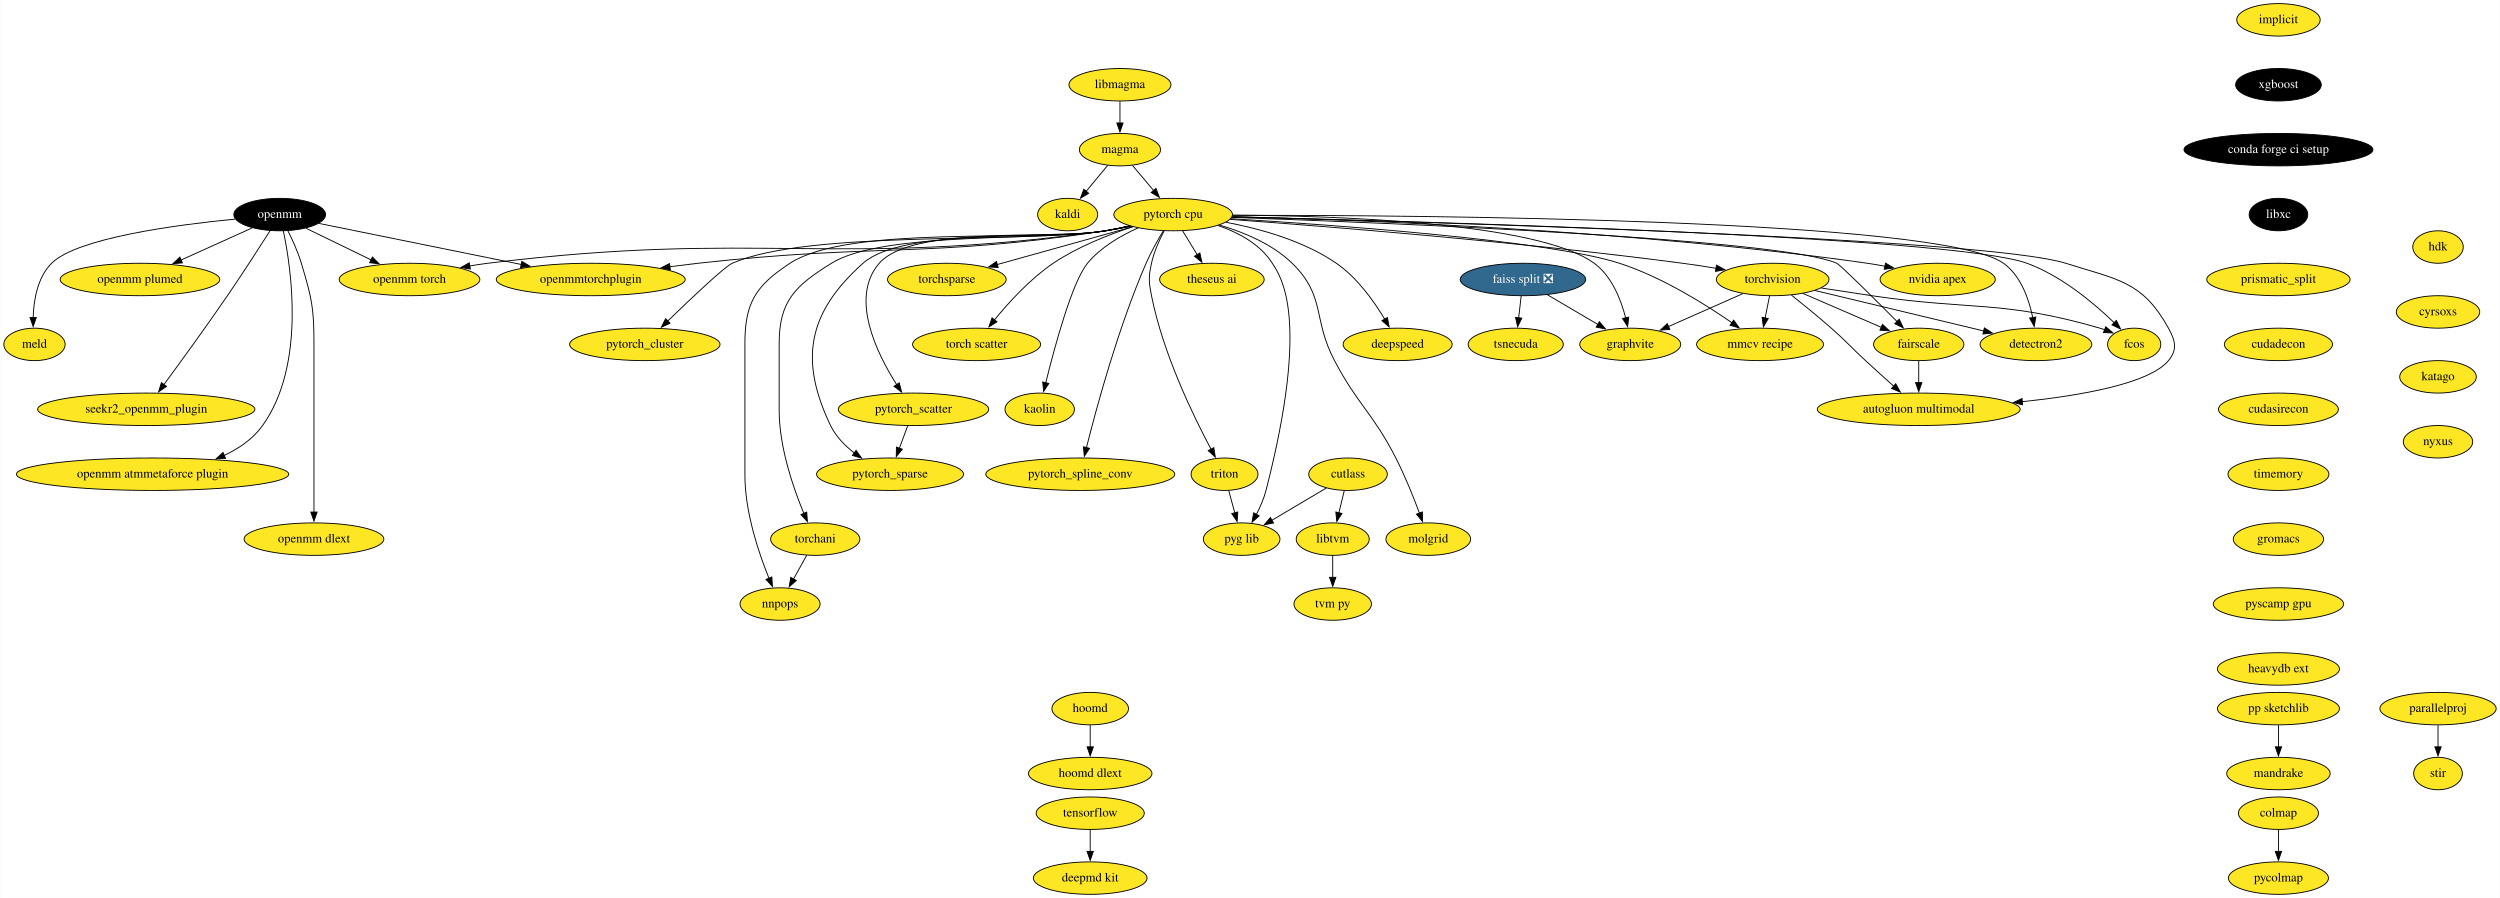
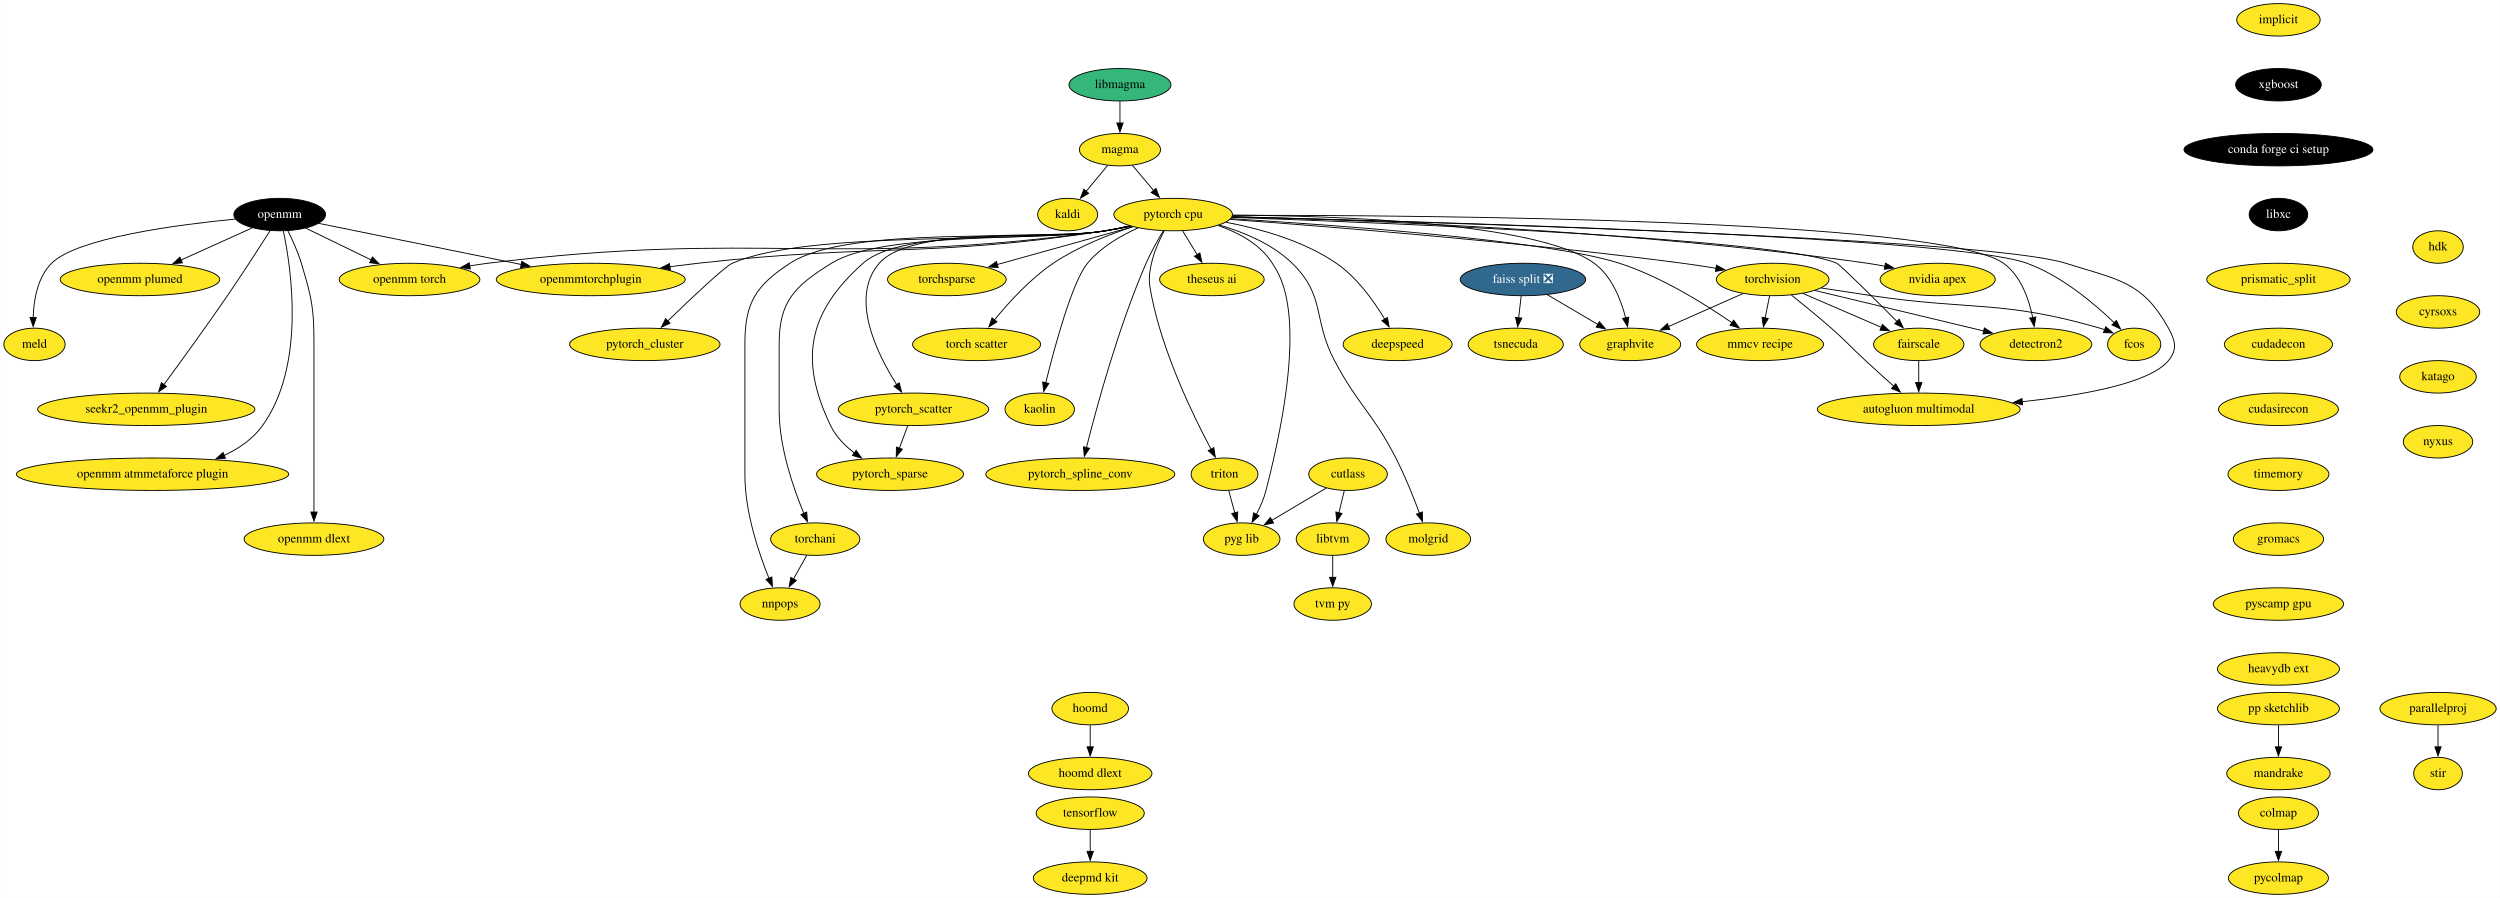
<svg xmlns="http://www.w3.org/2000/svg" xmlns:xlink="http://www.w3.org/1999/xlink" width="2773pt" height="996pt" viewBox="0.00 0.00 2772.50 996.00">
  <g id="graph0" class="graph" transform="scale(1 1) rotate(0) translate(4 992)">
    <polygon fill="white" stroke="none" points="-4,4 -4,-992 2768.5,-992 2768.5,4 -4,4" />
    <g id="node1" class="node">
      <g id="a_node1">
        <a xlink:href="https://github.com/conda-forge/implicit-feedstock" xlink:title="implicit">
          <ellipse fill="#fde725" stroke="black" cx="2523" cy="-970" rx="46.29" ry="18" />
          <text text-anchor="middle" x="2523" y="-966.3" font-family="Times,serif" font-size="14.00">implicit</text>
        </a>
      </g>
    </g>
    <g id="node2" class="node">
      <g id="a_node2">
        <a xlink:href="https://github.com/conda-forge/xgboost-feedstock" xlink:title="xgboost">
          <ellipse fill="#000000" stroke="black" cx="2523" cy="-898" rx="47.5" ry="18" />
          <text text-anchor="middle" x="2523" y="-894.3" font-family="Times,serif" font-size="14.00" fill="white">xgboost</text>
        </a>
      </g>
    </g>
    <g id="node11" class="node">
      <g id="a_node11">
        <a xlink:href="https://github.com/conda-forge/conda-forge-ci-setup-feedstock" xlink:title="conda forge ci setup">
          <ellipse fill="#000000" stroke="black" cx="2523" cy="-826" rx="104.78" ry="18" />
          <text text-anchor="middle" x="2523" y="-822.3" font-family="Times,serif" font-size="14.00" fill="white">conda forge ci setup</text>
        </a>
      </g>
    </g>
    <g id="node3" class="node">
      <g id="a_node3">
        <a xlink:href="https://github.com/conda-forge/kaldi-feedstock" xlink:title="kaldi">
          <ellipse fill="#fde725" stroke="black" cx="1180" cy="-754" rx="33.29" ry="18" />
          <text text-anchor="middle" x="1180" y="-750.3" font-family="Times,serif" font-size="14.00">kaldi</text>
        </a>
      </g>
    </g>
    <g id="node4" class="node">
      <g id="a_node4">
        <a xlink:href="https://github.com/conda-forge/torchvision-feedstock" xlink:title="torchvision">
          <ellipse fill="#fde725" stroke="black" cx="1962" cy="-682" rx="62.5" ry="18" />
          <text text-anchor="middle" x="1962" y="-678.3" font-family="Times,serif" font-size="14.00">torchvision</text>
        </a>
      </g>
    </g>
    <g id="node5" class="node">
      <g id="a_node5">
        <a xlink:href="https://github.com/conda-forge/detectron2-feedstock" xlink:title="detectron2">
          <ellipse fill="#fde725" stroke="black" cx="2254" cy="-610" rx="61.99" ry="18" />
          <text text-anchor="middle" x="2254" y="-606.3" font-family="Times,serif" font-size="14.00">detectron2</text>
        </a>
      </g>
    </g>
    <g id="edge2" class="edge">
      <path fill="none" stroke="black" d="M2008.91,-669.75C2059.89,-657.53 2141.39,-638 2196.26,-624.84" />
      <polygon fill="black" stroke="black" points="2196.82,-628.31 2205.73,-622.57 2195.19,-621.5 2196.82,-628.31" />
    </g>
    <g id="node6" class="node">
      <g id="a_node6">
        <a xlink:href="https://github.com/conda-forge/fcos-feedstock" xlink:title="fcos">
          <ellipse fill="#fde725" stroke="black" cx="2363" cy="-610" rx="29.5" ry="18" />
          <text text-anchor="middle" x="2363" y="-606.3" font-family="Times,serif" font-size="14.00">fcos</text>
        </a>
      </g>
    </g>
    <g id="edge3" class="edge">
      <path fill="none" stroke="black" d="M2015.97,-672.53C2033.8,-669.76 2053.75,-666.71 2072,-664 2184.35,-647.33 2215.88,-659.5 2325,-628 2326.73,-627.5 2328.49,-626.94 2330.24,-626.33" />
      <polygon fill="black" stroke="black" points="2331.46,-629.61 2339.48,-622.69 2328.89,-623.1 2331.46,-629.61" />
    </g>
    <g id="node7" class="node">
      <g id="a_node7">
        <a xlink:href="https://github.com/conda-forge/fairscale-feedstock" xlink:title="fairscale">
          <ellipse fill="#fde725" stroke="black" cx="2124" cy="-610" rx="50.09" ry="18" />
          <text text-anchor="middle" x="2124" y="-606.3" font-family="Times,serif" font-size="14.00">fairscale</text>
        </a>
      </g>
    </g>
    <g id="edge4" class="edge">
      <path fill="none" stroke="black" d="M1995.57,-666.5C2020.85,-655.57 2055.65,-640.53 2082.65,-628.87" />
      <polygon fill="black" stroke="black" points="2083.77,-632.2 2091.56,-625.02 2080.99,-625.77 2083.77,-632.2" />
    </g>
    <g id="node8" class="node">
      <g id="a_node8">
        <a xlink:href="https://github.com/conda-forge/graphvite-feedstock" xlink:title="graphvite">
          <ellipse fill="#fde725" stroke="black" cx="1804" cy="-610" rx="56" ry="18" />
          <text text-anchor="middle" x="1804" y="-606.3" font-family="Times,serif" font-size="14.00">graphvite</text>
        </a>
      </g>
    </g>
    <g id="edge5" class="edge">
      <path fill="none" stroke="black" d="M1928.88,-666.33C1904.86,-655.68 1872.18,-641.21 1846.28,-629.73" />
      <polygon fill="black" stroke="black" points="1847.94,-626.64 1837.38,-625.79 1845.11,-633.04 1847.94,-626.64" />
    </g>
    <g id="node9" class="node">
      <g id="a_node9">
        <a xlink:href="https://github.com/conda-forge/mmcv-recipe-feedstock" xlink:title="mmcv recipe">
          <ellipse fill="#fde725" stroke="black" cx="1948" cy="-610" rx="70.39" ry="18" />
          <text text-anchor="middle" x="1948" y="-606.3" font-family="Times,serif" font-size="14.00">mmcv recipe</text>
        </a>
      </g>
    </g>
    <g id="edge6" class="edge">
      <path fill="none" stroke="black" d="M1958.54,-663.7C1957.06,-656.32 1955.3,-647.52 1953.65,-639.25" />
      <polygon fill="black" stroke="black" points="1957.11,-638.71 1951.72,-629.59 1950.25,-640.08 1957.11,-638.71" />
    </g>
    <g id="node10" class="node">
      <g id="a_node10">
        <a xlink:href="https://github.com/conda-forge/autogluon.multimodal-feedstock" xlink:title="autogluon multimodal">
          <ellipse fill="#fde725" stroke="black" cx="2124" cy="-538" rx="112.5" ry="18" />
          <text text-anchor="middle" x="2124" y="-534.3" font-family="Times,serif" font-size="14.00">autogluon multimodal</text>
        </a>
      </g>
    </g>
    <g id="edge7" class="edge">
      <path fill="none" stroke="black" d="M1982.82,-664.67C1995.74,-654.39 2012.57,-640.69 2027,-628 2044.47,-612.64 2047.9,-607.77 2065,-592 2075.18,-582.61 2086.46,-572.42 2096.41,-563.51" />
      <polygon fill="black" stroke="black" points="2098.5,-566.34 2103.62,-557.07 2093.83,-561.12 2098.5,-566.34" />
    </g>
    <g id="edge8" class="edge">
      <path fill="none" stroke="black" d="M2124,-591.7C2124,-584.41 2124,-575.73 2124,-567.54" />
      <polygon fill="black" stroke="black" points="2127.5,-567.62 2124,-557.62 2120.5,-567.62 2127.5,-567.62" />
    </g>
    <g id="node14" class="node">
      <g id="a_node14">
        <a xlink:href="https://github.com/conda-forge/libxc-feedstock" xlink:title="libxc">
          <ellipse fill="#000000" stroke="black" cx="2523" cy="-754" rx="32.5" ry="18" />
          <text text-anchor="middle" x="2523" y="-750.3" font-family="Times,serif" font-size="14.00" fill="white">libxc</text>
        </a>
      </g>
    </g>
    <g id="node12" class="node">
      <g id="a_node12">
        <a xlink:href="https://github.com/conda-forge/tensorflow-feedstock" xlink:title="tensorflow">
          <ellipse fill="#fde725" stroke="black" cx="1205" cy="-90" rx="60" ry="18" />
          <text text-anchor="middle" x="1205" y="-86.3" font-family="Times,serif" font-size="14.00">tensorflow</text>
        </a>
      </g>
    </g>
    <g id="node13" class="node">
      <g id="a_node13">
        <a xlink:href="https://github.com/conda-forge/deepmd-kit-feedstock" xlink:title="deepmd kit">
          <ellipse fill="#fde725" stroke="black" cx="1205" cy="-18" rx="63.09" ry="18" />
          <text text-anchor="middle" x="1205" y="-14.3" font-family="Times,serif" font-size="14.00">deepmd kit</text>
        </a>
      </g>
    </g>
    <g id="edge10" class="edge">
      <path fill="none" stroke="black" d="M1205,-71.7C1205,-64.41 1205,-55.73 1205,-47.54" />
      <polygon fill="black" stroke="black" points="1208.5,-47.62 1205,-37.62 1201.5,-47.62 1208.5,-47.62" />
    </g>
    <g id="node36" class="node">
      <g id="a_node36">
        <a xlink:href="https://github.com/conda-forge/prismatic_split-feedstock" xlink:title="prismatic_split">
          <ellipse fill="#fde725" stroke="black" cx="2523" cy="-682" rx="79.5" ry="18" />
          <text text-anchor="middle" x="2523" y="-678.3" font-family="Times,serif" font-size="14.00">prismatic_split</text>
        </a>
      </g>
    </g>
    <g id="node15" class="node">
      <g id="a_node15">
        <a xlink:href="https://github.com/conda-forge/hoomd-feedstock" xlink:title="hoomd">
          <ellipse fill="#fde725" stroke="black" cx="1205" cy="-206" rx="42.49" ry="18" />
          <text text-anchor="middle" x="1205" y="-202.3" font-family="Times,serif" font-size="14.00">hoomd</text>
        </a>
      </g>
    </g>
    <g id="node16" class="node">
      <g id="a_node16">
        <a xlink:href="https://github.com/conda-forge/hoomd-dlext-feedstock" xlink:title="hoomd dlext">
          <ellipse fill="#fde725" stroke="black" cx="1205" cy="-134" rx="68.49" ry="18" />
          <text text-anchor="middle" x="1205" y="-130.3" font-family="Times,serif" font-size="14.00">hoomd dlext</text>
        </a>
      </g>
    </g>
    <g id="edge12" class="edge">
      <path fill="none" stroke="black" d="M1205,-187.7C1205,-180.41 1205,-171.73 1205,-163.54" />
      <polygon fill="black" stroke="black" points="1208.5,-163.62 1205,-153.62 1201.5,-163.62 1208.5,-163.62" />
    </g>
    <g id="node17" class="node">
      <g id="a_node17">
        <a xlink:href="https://github.com/conda-forge/pytorch-cpu-feedstock" xlink:title="pytorch cpu">
          <ellipse fill="#fde725" stroke="black" cx="1297" cy="-754" rx="65.79" ry="18" />
          <text text-anchor="middle" x="1297" y="-750.3" font-family="Times,serif" font-size="14.00">pytorch cpu</text>
        </a>
      </g>
    </g>
    <g id="edge13" class="edge">
      <path fill="none" stroke="black" d="M1360.3,-748.62C1464.96,-741.02 1680.56,-723.9 1862,-700 1874.1,-698.41 1886.97,-696.43 1899.32,-694.4" />
      <polygon fill="black" stroke="black" points="1899.69,-697.88 1908.97,-692.77 1898.53,-690.98 1899.69,-697.88" />
    </g>
    <g id="edge14" class="edge">
      <path fill="none" stroke="black" d="M1363.16,-753.22C1562.67,-753.35 2149.01,-749.46 2218,-700 2237.36,-686.12 2246.33,-659.99 2250.47,-639.62" />
      <polygon fill="black" stroke="black" points="2253.89,-640.37 2252.13,-629.92 2246.99,-639.18 2253.89,-640.37" />
    </g>
    <g id="edge15" class="edge">
      <path fill="none" stroke="black" d="M1362.62,-751.52C1563.55,-746.69 2161.8,-729.92 2244,-700 2282.31,-686.06 2318.67,-655.42 2340.88,-634" />
      <polygon fill="black" stroke="black" points="2343.23,-636.61 2347.88,-627.09 2338.31,-631.63 2343.23,-636.61" />
    </g>
    <g id="edge16" class="edge">
      <path fill="none" stroke="black" d="M1362.15,-750.87C1530.79,-744.99 1972.7,-727.15 2033,-700 2037.2,-698.11 2074.62,-660.84 2100.15,-635.14" />
      <polygon fill="black" stroke="black" points="2102.34,-637.9 2106.89,-628.33 2097.37,-632.97 2102.34,-637.9" />
    </g>
    <g id="edge17" class="edge">
      <path fill="none" stroke="black" d="M1362.97,-753.36C1476.27,-752.71 1701.64,-745.53 1764,-700 1783.56,-685.72 1793.74,-659.64 1798.93,-639.39" />
      <polygon fill="black" stroke="black" points="1802.32,-640.27 1801.1,-629.75 1795.49,-638.73 1802.32,-640.27" />
    </g>
    <g id="edge18" class="edge">
      <path fill="none" stroke="black" d="M1360.89,-749.42C1475.95,-742.44 1713.36,-725.41 1792,-700 1838.58,-684.95 1886.71,-654.88 1916.96,-633.88" />
      <polygon fill="black" stroke="black" points="1918.74,-636.91 1924.89,-628.28 1914.7,-631.19 1918.74,-636.91" />
    </g>
    <g id="edge19" class="edge">
      <path fill="none" stroke="black" d="M1362.56,-751.41C1569.36,-746.12 2199.46,-727.89 2287,-700 2344.1,-681.81 2372.07,-680.48 2401,-628 2408.72,-613.99 2411.2,-604.33 2401,-592 2380.09,-566.71 2305.14,-553.37 2238.47,-546.41" />
      <polygon fill="black" stroke="black" points="2239.23,-542.96 2228.93,-545.45 2238.53,-549.93 2239.23,-542.96" />
    </g>
    <g id="node18" class="node">
      <g id="a_node18">
        <a xlink:href="https://github.com/conda-forge/nvidia-apex-feedstock" xlink:title="nvidia apex">
          <ellipse fill="#fde725" stroke="black" cx="2145" cy="-682" rx="63.89" ry="18" />
          <text text-anchor="middle" x="2145" y="-678.3" font-family="Times,serif" font-size="14.00">nvidia apex</text>
        </a>
      </g>
    </g>
    <g id="edge20" class="edge">
      <path fill="none" stroke="black" d="M1362.75,-751.7C1496.16,-748.36 1807.99,-736.94 2067,-700 2073.42,-699.08 2080.09,-697.94 2086.72,-696.67" />
      <polygon fill="black" stroke="black" points="2087.17,-700.15 2096.28,-694.75 2085.79,-693.29 2087.17,-700.15" />
    </g>
    <g id="node19" class="node">
      <g id="a_node19">
        <a xlink:href="https://github.com/conda-forge/pytorch_cluster-feedstock" xlink:title="pytorch_cluster">
          <ellipse fill="#fde725" stroke="black" cx="711" cy="-610" rx="83.39" ry="18" />
          <text text-anchor="middle" x="711" y="-606.3" font-family="Times,serif" font-size="14.00">pytorch_cluster</text>
        </a>
      </g>
    </g>
    <g id="edge21" class="edge">
      <path fill="none" stroke="black" d="M1249.58,-741.23C1240.47,-739.26 1230.97,-737.4 1222,-736 1130.76,-721.76 892.52,-737.2 808,-700 799.45,-696.24 762.25,-660.97 736.48,-635.98" />
      <polygon fill="black" stroke="black" points="738.94,-633.48 729.33,-629.02 734.05,-638.5 738.94,-633.48" />
    </g>
    <g id="node20" class="node">
      <g id="a_node20">
        <a xlink:href="https://github.com/conda-forge/pytorch_scatter-feedstock" xlink:title="pytorch_scatter">
          <ellipse fill="#fde725" stroke="black" cx="1009" cy="-538" rx="83.39" ry="18" />
          <text text-anchor="middle" x="1009" y="-534.3" font-family="Times,serif" font-size="14.00">pytorch_scatter</text>
        </a>
      </g>
    </g>
    <g id="edge22" class="edge">
      <path fill="none" stroke="black" d="M1248.7,-741.45C1239.85,-739.51 1230.67,-737.6 1222,-736 1166.59,-725.76 1007.91,-742.58 971,-700 937.96,-661.88 968.15,-600.27 990.36,-565.35" />
      <polygon fill="black" stroke="black" points="993.21,-567.38 995.8,-557.11 987.37,-563.53 993.21,-567.38" />
    </g>
    <g id="node21" class="node">
      <g id="a_node21">
        <a xlink:href="https://github.com/conda-forge/pytorch_spline_conv-feedstock" xlink:title="pytorch_spline_conv">
          <ellipse fill="#fde725" stroke="black" cx="1194" cy="-466" rx="104.78" ry="18" />
          <text text-anchor="middle" x="1194" y="-462.3" font-family="Times,serif" font-size="14.00">pytorch_spline_conv</text>
        </a>
      </g>
    </g>
    <g id="edge23" class="edge">
      <path fill="none" stroke="black" d="M1286.04,-735.81C1279.89,-725.67 1272.39,-712.42 1267,-700 1236.09,-628.76 1212.04,-540.15 1200.85,-495.52" />
      <polygon fill="black" stroke="black" points="1204.27,-494.74 1198.47,-485.87 1197.47,-496.42 1204.27,-494.74" />
    </g>
    <g id="node22" class="node">
      <g id="a_node22">
        <a xlink:href="https://github.com/conda-forge/pytorch_sparse-feedstock" xlink:title="pytorch_sparse">
          <ellipse fill="#fde725" stroke="black" cx="983" cy="-466" rx="81.49" ry="18" />
          <text text-anchor="middle" x="983" y="-462.3" font-family="Times,serif" font-size="14.00">pytorch_sparse</text>
        </a>
      </g>
    </g>
    <g id="edge24" class="edge">
      <path fill="none" stroke="black" d="M1248.72,-741.39C1239.86,-739.45 1230.67,-737.56 1222,-736 1162.64,-725.32 997.96,-740.19 953,-700 892.17,-645.63 881.73,-593.56 917,-520 922.8,-507.91 932.85,-497.7 943.39,-489.57" />
      <polygon fill="black" stroke="black" points="945.32,-492.49 951.44,-483.84 941.26,-486.79 945.32,-492.49" />
    </g>
    <g id="node23" class="node">
      <g id="a_node23">
        <a xlink:href="https://github.com/conda-forge/torchani-feedstock" xlink:title="torchani">
          <ellipse fill="#fde725" stroke="black" cx="900" cy="-394" rx="49.5" ry="18" />
          <text text-anchor="middle" x="900" y="-390.3" font-family="Times,serif" font-size="14.00">torchani</text>
        </a>
      </g>
    </g>
    <g id="edge25" class="edge">
      <path fill="none" stroke="black" d="M1249.14,-741.36C1240.15,-739.4 1230.82,-737.52 1222,-736 1154.96,-724.47 975.8,-735.88 918,-700 877.89,-675.1 860,-658.21 860,-611 860,-611 860,-611 860,-537 860,-495.85 875.76,-450.42 887.49,-422.29" />
      <polygon fill="black" stroke="black" points="890.56,-424.01 891.31,-413.44 884.13,-421.24 890.56,-424.01" />
    </g>
    <g id="node24" class="node">
      <g id="a_node24">
        <a xlink:href="https://github.com/conda-forge/openmm-torch-feedstock" xlink:title="openmm torch">
          <ellipse fill="#fde725" stroke="black" cx="450" cy="-682" rx="78" ry="18" />
          <text text-anchor="middle" x="450" y="-678.3" font-family="Times,serif" font-size="14.00">openmm torch</text>
        </a>
      </g>
    </g>
    <g id="edge26" class="edge">
      <path fill="none" stroke="black" d="M1250.02,-741.06C1240.78,-739.08 1231.13,-737.26 1222,-736 920.02,-694.15 839.57,-737.32 537,-700 530.28,-699.17 523.31,-698.13 516.36,-696.96" />
      <polygon fill="black" stroke="black" points="517.45,-693.6 507,-695.31 516.24,-700.5 517.45,-693.6" />
    </g>
    <g id="node25" class="node">
      <g id="a_node25">
        <a xlink:href="https://github.com/conda-forge/torchsparse-feedstock" xlink:title="torchsparse">
          <ellipse fill="#fde725" stroke="black" cx="1046" cy="-682" rx="65.79" ry="18" />
          <text text-anchor="middle" x="1046" y="-678.3" font-family="Times,serif" font-size="14.00">torchsparse</text>
        </a>
      </g>
    </g>
    <g id="edge27" class="edge">
      <path fill="none" stroke="black" d="M1252.13,-740.49C1210.05,-728.75 1147,-711.17 1101.72,-698.54" />
      <polygon fill="black" stroke="black" points="1102.94,-695.25 1092.37,-695.93 1101.06,-701.99 1102.94,-695.25" />
    </g>
    <g id="node26" class="node">
      <g id="a_node26">
        <a xlink:href="https://github.com/conda-forge/torch-scatter-feedstock" xlink:title="torch scatter">
          <ellipse fill="#fde725" stroke="black" cx="1079" cy="-610" rx="71" ry="18" />
          <text text-anchor="middle" x="1079" y="-606.3" font-family="Times,serif" font-size="14.00">torch scatter</text>
        </a>
      </g>
    </g>
    <g id="edge28" class="edge">
      <path fill="none" stroke="black" d="M1252.14,-740.46C1225.18,-731.67 1190.99,-718.22 1164,-700 1138.43,-682.74 1114.67,-656.64 1098.81,-637.16" />
      <polygon fill="black" stroke="black" points="1101.59,-635.03 1092.62,-629.38 1096.11,-639.39 1101.59,-635.03" />
    </g>
    <g id="node27" class="node">
      <g id="a_node27">
        <a xlink:href="https://github.com/conda-forge/kaolin-feedstock" xlink:title="kaolin">
          <ellipse fill="#fde725" stroke="black" cx="1149" cy="-538" rx="38.5" ry="18" />
          <text text-anchor="middle" x="1149" y="-534.3" font-family="Times,serif" font-size="14.00">kaolin</text>
        </a>
      </g>
    </g>
    <g id="edge29" class="edge">
      <path fill="none" stroke="black" d="M1258.22,-739.25C1238.93,-730.64 1216.67,-717.77 1202,-700 1185.08,-679.5 1165.65,-607.75 1155.67,-567.29" />
      <polygon fill="black" stroke="black" points="1159.12,-566.67 1153.36,-557.78 1152.32,-568.32 1159.12,-566.67" />
    </g>
    <g id="node28" class="node">
      <g id="a_node28">
        <a xlink:href="https://github.com/conda-forge/nnpops-feedstock" xlink:title="nnpops">
          <ellipse fill="#fde725" stroke="black" cx="861" cy="-322" rx="44.39" ry="18" />
          <text text-anchor="middle" x="861" y="-318.3" font-family="Times,serif" font-size="14.00">nnpops</text>
        </a>
      </g>
    </g>
    <g id="edge30" class="edge">
      <path fill="none" stroke="black" d="M1249.16,-741.25C1240.17,-739.3 1230.83,-737.45 1222,-736 1144.84,-723.33 937.37,-742.9 872,-700 834.07,-675.11 822,-656.37 822,-611 822,-611 822,-611 822,-465 822,-423.92 837.36,-378.47 848.8,-350.32" />
      <polygon fill="black" stroke="black" points="851.88,-352.04 852.52,-341.47 845.42,-349.33 851.88,-352.04" />
    </g>
    <g id="node29" class="node">
      <g id="a_node29">
        <a xlink:href="https://github.com/conda-forge/triton-feedstock" xlink:title="triton">
          <ellipse fill="#fde725" stroke="black" cx="1354" cy="-466" rx="37.09" ry="18" />
          <text text-anchor="middle" x="1354" y="-462.3" font-family="Times,serif" font-size="14.00">triton</text>
        </a>
      </g>
    </g>
    <g id="edge31" class="edge">
      <path fill="none" stroke="black" d="M1287.05,-735.98C1281.73,-725.89 1275.73,-712.64 1273,-700 1269.62,-684.36 1269.9,-679.7 1273,-664 1285.66,-599.94 1319.39,-530.53 1339.1,-493.63" />
      <polygon fill="black" stroke="black" points="1342.08,-495.47 1343.77,-485.01 1335.93,-492.13 1342.08,-495.47" />
    </g>
    <g id="node30" class="node">
      <g id="a_node30">
        <a xlink:href="https://github.com/conda-forge/openmmtorchplugin-feedstock" xlink:title="openmmtorchplugin">
          <ellipse fill="#fde725" stroke="black" cx="651" cy="-682" rx="104.78" ry="18" />
          <text text-anchor="middle" x="651" y="-678.3" font-family="Times,serif" font-size="14.00">openmmtorchplugin</text>
        </a>
      </g>
    </g>
    <g id="edge32" class="edge">
      <path fill="none" stroke="black" d="M1249.59,-741.17C1240.47,-739.21 1230.98,-737.37 1222,-736 1022.77,-705.65 970.29,-722.26 770,-700 759.87,-698.87 749.28,-697.56 738.76,-696.17" />
      <polygon fill="black" stroke="black" points="739.29,-692.71 728.91,-694.84 738.35,-699.64 739.29,-692.71" />
    </g>
    <g id="node31" class="node">
      <g id="a_node31">
        <a xlink:href="https://github.com/conda-forge/molgrid-feedstock" xlink:title="molgrid">
          <ellipse fill="#fde725" stroke="black" cx="1580" cy="-394" rx="47" ry="18" />
          <text text-anchor="middle" x="1580" y="-390.3" font-family="Times,serif" font-size="14.00">molgrid</text>
        </a>
      </g>
    </g>
    <g id="edge33" class="edge">
      <path fill="none" stroke="black" d="M1348.25,-742.37C1375.13,-734.55 1406.95,-721.43 1429,-700 1466.54,-663.52 1451.54,-638.28 1476,-592 1502.5,-541.85 1518.15,-534.49 1544,-484 1554.16,-464.16 1563.52,-440.77 1570.16,-422.94" />
      <polygon fill="black" stroke="black" points="1573.44,-424.14 1573.58,-413.55 1566.87,-421.75 1573.44,-424.14" />
    </g>
    <g id="node32" class="node">
      <g id="a_node32">
        <a xlink:href="https://github.com/conda-forge/theseus-ai-feedstock" xlink:title="theseus ai">
          <ellipse fill="#fde725" stroke="black" cx="1340" cy="-682" rx="58" ry="18" />
          <text text-anchor="middle" x="1340" y="-678.3" font-family="Times,serif" font-size="14.00">theseus ai</text>
        </a>
      </g>
    </g>
    <g id="edge34" class="edge">
      <path fill="none" stroke="black" d="M1307.41,-736.05C1312.32,-728.06 1318.3,-718.33 1323.78,-709.4" />
      <polygon fill="black" stroke="black" points="1326.64,-711.43 1328.89,-701.08 1320.68,-707.77 1326.64,-711.43" />
    </g>
    <g id="node33" class="node">
      <g id="a_node33">
        <a xlink:href="https://github.com/conda-forge/pyg-lib-feedstock" xlink:title="pyg lib">
          <ellipse fill="#fde725" stroke="black" cx="1373" cy="-394" rx="42.49" ry="18" />
          <text text-anchor="middle" x="1373" y="-390.3" font-family="Times,serif" font-size="14.00">pyg lib</text>
        </a>
      </g>
    </g>
    <g id="edge35" class="edge">
      <path fill="none" stroke="black" d="M1346.83,-741.87C1369.28,-734.1 1393.69,-721.18 1407,-700 1416.11,-685.5 1449.74,-641.36 1400,-448 1397.65,-438.86 1393.53,-429.49 1389.22,-421.22" />
      <polygon fill="black" stroke="black" points="1392.42,-419.78 1384.49,-412.75 1386.31,-423.19 1392.42,-419.78" />
    </g>
    <g id="node34" class="node">
      <g id="a_node34">
        <a xlink:href="https://github.com/conda-forge/deepspeed-feedstock" xlink:title="deepspeed">
          <ellipse fill="#fde725" stroke="black" cx="1546" cy="-610" rx="60.5" ry="18" />
          <text text-anchor="middle" x="1546" y="-606.3" font-family="Times,serif" font-size="14.00">deepspeed</text>
        </a>
      </g>
    </g>
    <g id="edge36" class="edge">
      <path fill="none" stroke="black" d="M1355.66,-745.44C1393.22,-738.39 1441.56,-725.02 1478,-700 1501.21,-684.07 1519.91,-657.69 1531.79,-637.78" />
      <polygon fill="black" stroke="black" points="1534.68,-639.78 1536.61,-629.36 1528.6,-636.3 1534.68,-639.78" />
    </g>
    <g id="edge37" class="edge">
      <path fill="none" stroke="black" d="M1002.57,-519.7C999.77,-512.15 996.42,-503.12 993.28,-494.68" />
      <polygon fill="black" stroke="black" points="996.64,-493.68 989.88,-485.52 990.08,-496.12 996.64,-493.68" />
    </g>
    <g id="edge38" class="edge">
      <path fill="none" stroke="black" d="M890.56,-376.05C886.15,-368.14 880.8,-358.54 875.87,-349.69" />
      <polygon fill="black" stroke="black" points="879.02,-348.14 871.09,-341.11 872.9,-351.55 879.02,-348.14" />
    </g>
    <g id="edge39" class="edge">
      <path fill="none" stroke="black" d="M1358.7,-447.7C1360.72,-440.24 1363.14,-431.32 1365.41,-422.97" />
      <polygon fill="black" stroke="black" points="1368.72,-424.13 1367.96,-413.57 1361.96,-422.3 1368.72,-424.13" />
    </g>
    <g id="node35" class="node">
      <g id="a_node35">
        <a xlink:href="https://github.com/conda-forge/stir-feedstock" xlink:title="stir">
          <ellipse fill="#fde725" stroke="black" cx="2700" cy="-134" rx="27" ry="18" />
          <text text-anchor="middle" x="2700" y="-130.3" font-family="Times,serif" font-size="14.00">stir</text>
        </a>
      </g>
    </g>
    <g id="node43" class="node">
      <g id="a_node43">
        <a xlink:href="https://github.com/conda-forge/cudadecon-feedstock" xlink:title="cudadecon">
          <ellipse fill="#fde725" stroke="black" cx="2523" cy="-610" rx="60" ry="18" />
          <text text-anchor="middle" x="2523" y="-606.3" font-family="Times,serif" font-size="14.00">cudadecon</text>
        </a>
      </g>
    </g>
    <g id="node37" class="node">
      <g id="a_node37">
        <a xlink:href="https://github.com/conda-forge/openmm-feedstock" xlink:title="openmm">
          <ellipse fill="#000000" stroke="black" cx="306" cy="-754" rx="50.89" ry="18" />
          <text text-anchor="middle" x="306" y="-750.3" font-family="Times,serif" font-size="14.00" fill="white">openmm</text>
        </a>
      </g>
    </g>
    <g id="edge41" class="edge">
      <path fill="none" stroke="black" d="M335.14,-738.83C355.88,-728.75 384.08,-715.05 407.34,-703.74" />
      <polygon fill="black" stroke="black" points="408.82,-706.91 416.28,-699.39 405.76,-700.62 408.82,-706.91" />
    </g>
    <g id="edge42" class="edge">
      <path fill="none" stroke="black" d="M349.35,-744.21C405.58,-732.8 504.65,-712.69 573.86,-698.65" />
      <polygon fill="black" stroke="black" points="574.54,-702.09 583.64,-696.67 573.14,-695.23 574.54,-702.09" />
    </g>
    <g id="node38" class="node">
      <g id="a_node38">
        <a xlink:href="https://github.com/conda-forge/openmm-plumed-feedstock" xlink:title="openmm plumed">
          <ellipse fill="#fde725" stroke="black" cx="151" cy="-682" rx="88.5" ry="18" />
          <text text-anchor="middle" x="151" y="-678.3" font-family="Times,serif" font-size="14.00">openmm plumed</text>
        </a>
      </g>
    </g>
    <g id="edge43" class="edge">
      <path fill="none" stroke="black" d="M275.38,-739.17C252.81,-728.98 221.75,-714.95 196.32,-703.47" />
      <polygon fill="black" stroke="black" points="198.1,-700.43 187.54,-699.5 195.22,-706.81 198.1,-700.43" />
    </g>
    <g id="node39" class="node">
      <g id="a_node39">
        <a xlink:href="https://github.com/conda-forge/meld-feedstock" xlink:title="meld">
          <ellipse fill="#fde725" stroke="black" cx="34" cy="-610" rx="34" ry="18" />
          <text text-anchor="middle" x="34" y="-606.3" font-family="Times,serif" font-size="14.00">meld</text>
        </a>
      </g>
    </g>
    <g id="edge44" class="edge">
      <path fill="none" stroke="black" d="M256.63,-748.98C191.31,-742.64 81.14,-728.03 53,-700 37.33,-684.39 33.12,-659.25 32.52,-639.66" />
      <polygon fill="black" stroke="black" points="36.02,-639.84 32.53,-629.83 29.02,-639.83 36.02,-639.84" />
    </g>
    <g id="node40" class="node">
      <g id="a_node40">
        <a xlink:href="https://github.com/conda-forge/seekr2_openmm_plugin-feedstock" xlink:title="seekr2_openmm_plugin">
          <ellipse fill="#fde725" stroke="black" cx="158" cy="-538" rx="120.48" ry="18" />
          <text text-anchor="middle" x="158" y="-534.3" font-family="Times,serif" font-size="14.00">seekr2_openmm_plugin</text>
        </a>
      </g>
    </g>
    <g id="edge45" class="edge">
      <path fill="none" stroke="black" d="M295.33,-736.11C283.86,-718.1 264.99,-688.8 248,-664 224.38,-629.53 196.06,-590.57 177.58,-565.44" />
      <polygon fill="black" stroke="black" points="180.43,-563.4 171.68,-557.43 174.79,-567.55 180.43,-563.4" />
    </g>
    <g id="node41" class="node">
      <g id="a_node41">
        <a xlink:href="https://github.com/conda-forge/openmm-atmmetaforce-plugin-feedstock" xlink:title="openmm atmmetaforce plugin">
          <ellipse fill="#fde725" stroke="black" cx="165" cy="-466" rx="151" ry="18" />
          <text text-anchor="middle" x="165" y="-462.3" font-family="Times,serif" font-size="14.00">openmm atmmetaforce plugin</text>
        </a>
      </g>
    </g>
    <g id="edge46" class="edge">
      <path fill="none" stroke="black" d="M310.06,-735.79C318.8,-694.25 334.95,-587 287,-520 276.43,-505.23 260.83,-494.53 244.3,-486.79" />
      <polygon fill="black" stroke="black" points="245.88,-483.66 235.31,-482.95 243.13,-490.1 245.88,-483.66" />
    </g>
    <g id="node42" class="node">
      <g id="a_node42">
        <a xlink:href="https://github.com/conda-forge/openmm-dlext-feedstock" xlink:title="openmm dlext">
          <ellipse fill="#fde725" stroke="black" cx="344" cy="-394" rx="77.5" ry="18" />
          <text text-anchor="middle" x="344" y="-390.3" font-family="Times,serif" font-size="14.00">openmm dlext</text>
        </a>
      </g>
    </g>
    <g id="edge47" class="edge">
      <path fill="none" stroke="black" d="M314.98,-736.26C320.11,-726.05 326.24,-712.58 330,-700 341.47,-661.64 344,-651.04 344,-611 344,-611 344,-611 344,-537 344,-497.74 344,-452.38 344,-423.69" />
      <polygon fill="black" stroke="black" points="347.5,-424 344,-414 340.5,-424 347.5,-424" />
    </g>
    <g id="node51" class="node">
      <g id="a_node51">
        <a xlink:href="https://github.com/conda-forge/cudasirecon-feedstock" xlink:title="cudasirecon">
          <ellipse fill="#fde725" stroke="black" cx="2523" cy="-538" rx="66.5" ry="18" />
          <text text-anchor="middle" x="2523" y="-534.3" font-family="Times,serif" font-size="14.00">cudasirecon</text>
        </a>
      </g>
    </g>
    <g id="node44" class="node">
      <g id="a_node44">
        <a xlink:href="https://github.com/conda-forge/pp-sketchlib-feedstock" xlink:title="pp sketchlib">
          <ellipse fill="#fde725" stroke="black" cx="2523" cy="-206" rx="67.69" ry="18" />
          <text text-anchor="middle" x="2523" y="-202.3" font-family="Times,serif" font-size="14.00">pp sketchlib</text>
        </a>
      </g>
    </g>
    <g id="node45" class="node">
      <g id="a_node45">
        <a xlink:href="https://github.com/conda-forge/mandrake-feedstock" xlink:title="mandrake">
          <ellipse fill="#fde725" stroke="black" cx="2523" cy="-134" rx="57.39" ry="18" />
          <text text-anchor="middle" x="2523" y="-130.3" font-family="Times,serif" font-size="14.00">mandrake</text>
        </a>
      </g>
    </g>
    <g id="edge49" class="edge">
      <path fill="none" stroke="black" d="M2523,-187.7C2523,-180.41 2523,-171.73 2523,-163.54" />
      <polygon fill="black" stroke="black" points="2526.5,-163.62 2523,-153.62 2519.5,-163.62 2526.5,-163.62" />
    </g>
    <g id="node46" class="node">
      <g id="a_node46">
        <a xlink:href="https://github.com/conda-forge/faiss-split-feedstock/pull/62" xlink:title="faiss split ❎">
          <ellipse fill="#31688e" stroke="black" cx="1685" cy="-682" rx="69.59" ry="18" />
          <text text-anchor="middle" x="1685" y="-678.3" font-family="Times,serif" font-size="14.00" fill="white">faiss split ❎</text>
        </a>
      </g>
    </g>
    <g id="edge50" class="edge">
      <path fill="none" stroke="black" d="M1712,-665.12C1728.59,-655.36 1750.04,-642.74 1768.05,-632.15" />
      <polygon fill="black" stroke="black" points="1769.77,-635.19 1776.62,-627.11 1766.22,-629.16 1769.77,-635.19" />
    </g>
    <g id="node47" class="node">
      <g id="a_node47">
        <a xlink:href="https://github.com/conda-forge/tsnecuda-feedstock" xlink:title="tsnecuda">
          <ellipse fill="#fde725" stroke="black" cx="1677" cy="-610" rx="52.79" ry="18" />
          <text text-anchor="middle" x="1677" y="-606.3" font-family="Times,serif" font-size="14.00">tsnecuda</text>
        </a>
      </g>
    </g>
    <g id="edge51" class="edge">
      <path fill="none" stroke="black" d="M1683.02,-663.7C1682.19,-656.41 1681.2,-647.73 1680.26,-639.54" />
      <polygon fill="black" stroke="black" points="1683.74,-639.15 1679.13,-629.61 1676.78,-639.94 1683.74,-639.15" />
    </g>
    <g id="node48" class="node">
      <g id="a_node48">
        <a xlink:href="https://github.com/conda-forge/libtvm-feedstock" xlink:title="libtvm">
          <ellipse fill="#fde725" stroke="black" cx="1474" cy="-394" rx="40.5" ry="18" />
          <text text-anchor="middle" x="1474" y="-390.3" font-family="Times,serif" font-size="14.00">libtvm</text>
        </a>
      </g>
    </g>
    <g id="node49" class="node">
      <g id="a_node49">
        <a xlink:href="https://github.com/conda-forge/tvm-py-feedstock" xlink:title="tvm py">
          <ellipse fill="#fde725" stroke="black" cx="1474" cy="-322" rx="43" ry="18" />
          <text text-anchor="middle" x="1474" y="-318.3" font-family="Times,serif" font-size="14.00">tvm py</text>
        </a>
      </g>
    </g>
    <g id="edge52" class="edge">
      <path fill="none" stroke="black" d="M1474,-375.7C1474,-368.41 1474,-359.73 1474,-351.54" />
      <polygon fill="black" stroke="black" points="1477.5,-351.62 1474,-341.62 1470.5,-351.62 1477.5,-351.62" />
    </g>
    <g id="node50" class="node">
      <g id="a_node50">
        <a xlink:href="https://github.com/conda-forge/magma-feedstock" xlink:title="magma">
          <ellipse fill="#fde725" stroke="black" cx="1238" cy="-826" rx="45" ry="18" />
          <text text-anchor="middle" x="1238" y="-822.3" font-family="Times,serif" font-size="14.00">magma</text>
        </a>
      </g>
    </g>
    <g id="edge53" class="edge">
      <path fill="none" stroke="black" d="M1224.25,-808.41C1217.15,-799.83 1208.33,-789.19 1200.44,-779.67" />
      <polygon fill="black" stroke="black" points="1203.29,-777.62 1194.21,-772.15 1197.9,-782.09 1203.29,-777.62" />
    </g>
    <g id="edge54" class="edge">
      <path fill="none" stroke="black" d="M1251.98,-808.41C1259.01,-800.08 1267.67,-789.8 1275.52,-780.49" />
      <polygon fill="black" stroke="black" points="1277.96,-783.02 1281.73,-773.11 1272.61,-778.5 1277.96,-783.02" />
    </g>
    <g id="node52" class="node">
      <g id="a_node52">
        <a xlink:href="https://github.com/conda-forge/timemory-feedstock" xlink:title="timemory">
          <ellipse fill="#fde725" stroke="black" cx="2523" cy="-466" rx="56" ry="18" />
          <text text-anchor="middle" x="2523" y="-462.3" font-family="Times,serif" font-size="14.00">timemory</text>
        </a>
      </g>
    </g>
    <g id="node53" class="node">
      <g id="a_node53">
        <a xlink:href="https://github.com/conda-forge/gromacs-feedstock" xlink:title="gromacs">
          <ellipse fill="#fde725" stroke="black" cx="2523" cy="-394" rx="50.09" ry="18" />
          <text text-anchor="middle" x="2523" y="-390.3" font-family="Times,serif" font-size="14.00">gromacs</text>
        </a>
      </g>
    </g>
    <g id="node57" class="node">
      <g id="a_node57">
        <a xlink:href="https://github.com/conda-forge/pyscamp-gpu-feedstock" xlink:title="pyscamp gpu">
          <ellipse fill="#fde725" stroke="black" cx="2523" cy="-322" rx="72.29" ry="18" />
          <text text-anchor="middle" x="2523" y="-318.3" font-family="Times,serif" font-size="14.00">pyscamp gpu</text>
        </a>
      </g>
    </g>
    <g id="node54" class="node">
      <g id="a_node54">
        <a xlink:href="https://github.com/conda-forge/colmap-feedstock" xlink:title="colmap">
          <ellipse fill="#fde725" stroke="black" cx="2523" cy="-90" rx="44.39" ry="18" />
          <text text-anchor="middle" x="2523" y="-86.3" font-family="Times,serif" font-size="14.00">colmap</text>
        </a>
      </g>
    </g>
    <g id="node55" class="node">
      <g id="a_node55">
        <a xlink:href="https://github.com/conda-forge/pycolmap-feedstock" xlink:title="pycolmap">
          <ellipse fill="#fde725" stroke="black" cx="2523" cy="-18" rx="55.49" ry="18" />
          <text text-anchor="middle" x="2523" y="-14.3" font-family="Times,serif" font-size="14.00">pycolmap</text>
        </a>
      </g>
    </g>
    <g id="edge58" class="edge">
      <path fill="none" stroke="black" d="M2523,-71.7C2523,-64.41 2523,-55.73 2523,-47.54" />
      <polygon fill="black" stroke="black" points="2526.5,-47.62 2523,-37.62 2519.5,-47.62 2526.5,-47.62" />
    </g>
    <g id="node56" class="node">
      <g id="a_node56">
        <a xlink:href="https://github.com/conda-forge/cutlass-feedstock" xlink:title="cutlass">
          <ellipse fill="#fde725" stroke="black" cx="1491" cy="-466" rx="43.59" ry="18" />
          <text text-anchor="middle" x="1491" y="-462.3" font-family="Times,serif" font-size="14.00">cutlass</text>
        </a>
      </g>
    </g>
    <g id="edge59" class="edge">
      <path fill="none" stroke="black" d="M1466.84,-450.67C1449.46,-440.36 1425.81,-426.33 1406.59,-414.93" />
      <polygon fill="black" stroke="black" points="1408.42,-411.94 1398.03,-409.85 1404.84,-417.96 1408.42,-411.94" />
    </g>
    <g id="edge60" class="edge">
      <path fill="none" stroke="black" d="M1486.8,-447.7C1485.01,-440.32 1482.87,-431.52 1480.86,-423.25" />
      <polygon fill="black" stroke="black" points="1484.27,-422.47 1478.51,-413.58 1477.47,-424.12 1484.27,-422.47" />
    </g>
    <g id="node58" class="node">
      <g id="a_node58">
        <a xlink:href="https://github.com/conda-forge/heavydb-ext-feedstock" xlink:title="heavydb ext">
          <ellipse fill="#fde725" stroke="black" cx="2523" cy="-250" rx="67.69" ry="18" />
          <text text-anchor="middle" x="2523" y="-246.3" font-family="Times,serif" font-size="14.00">heavydb ext</text>
        </a>
      </g>
    </g>
    <g id="node59" class="node">
      <g id="a_node59">
        <a xlink:href="https://github.com/conda-forge/hdk-feedstock" xlink:title="hdk">
          <ellipse fill="#fde725" stroke="black" cx="2700" cy="-718" rx="28" ry="18" />
          <text text-anchor="middle" x="2700" y="-714.3" font-family="Times,serif" font-size="14.00">hdk</text>
        </a>
      </g>
    </g>
    <g id="node60" class="node">
      <g id="a_node60">
        <a xlink:href="https://github.com/conda-forge/cyrsoxs-feedstock" xlink:title="cyrsoxs">
          <ellipse fill="#fde725" stroke="black" cx="2700" cy="-646" rx="46.29" ry="18" />
          <text text-anchor="middle" x="2700" y="-642.3" font-family="Times,serif" font-size="14.00">cyrsoxs</text>
        </a>
      </g>
    </g>
    <g id="node61" class="node">
      <g id="a_node61">
        <a xlink:href="https://github.com/conda-forge/katago-feedstock" xlink:title="katago">
          <ellipse fill="#fde725" stroke="black" cx="2700" cy="-574" rx="42.49" ry="18" />
          <text text-anchor="middle" x="2700" y="-570.3" font-family="Times,serif" font-size="14.00">katago</text>
        </a>
      </g>
    </g>
    <g id="node62" class="node">
      <g id="a_node62">
        <a xlink:href="https://github.com/conda-forge/nyxus-feedstock" xlink:title="nyxus">
          <ellipse fill="#fde725" stroke="black" cx="2700" cy="-502" rx="38.5" ry="18" />
          <text text-anchor="middle" x="2700" y="-498.3" font-family="Times,serif" font-size="14.00">nyxus</text>
        </a>
      </g>
    </g>
    <g id="node63" class="node">
      <g id="a_node63">
        <a xlink:href="https://github.com/conda-forge/parallelproj-feedstock" xlink:title="parallelproj">
          <ellipse fill="#fde725" stroke="black" cx="2700" cy="-206" rx="64.5" ry="18" />
          <text text-anchor="middle" x="2700" y="-202.3" font-family="Times,serif" font-size="14.00">parallelproj</text>
        </a>
      </g>
    </g>
    <g id="edge66" class="edge">
      <path fill="none" stroke="black" d="M2700,-187.7C2700,-180.41 2700,-171.73 2700,-163.54" />
      <polygon fill="black" stroke="black" points="2703.5,-163.62 2700,-153.62 2696.5,-163.62 2703.5,-163.62" />
    </g>
    <g id="node64" class="node">
      <g id="a_node64">
        <a xlink:href="https://github.com/conda-forge/libmagma-feedstock" xlink:title="libmagma">
-           <ellipse fill="#fde725" stroke="black" cx="1238" cy="-898" rx="56.59" ry="18" />
+           <ellipse fill="#35b779" stroke="black" cx="1238" cy="-898" rx="56.59" ry="18" />
          <text text-anchor="middle" x="1238" y="-894.3" font-family="Times,serif" font-size="14.00">libmagma</text>
        </a>
      </g>
    </g>
    <g id="edge67" class="edge">
      <path fill="none" stroke="black" d="M1238,-879.7C1238,-872.41 1238,-863.73 1238,-855.54" />
      <polygon fill="black" stroke="black" points="1241.5,-855.62 1238,-845.62 1234.5,-855.62 1241.5,-855.62" />
    </g>
  </g>
</svg>
